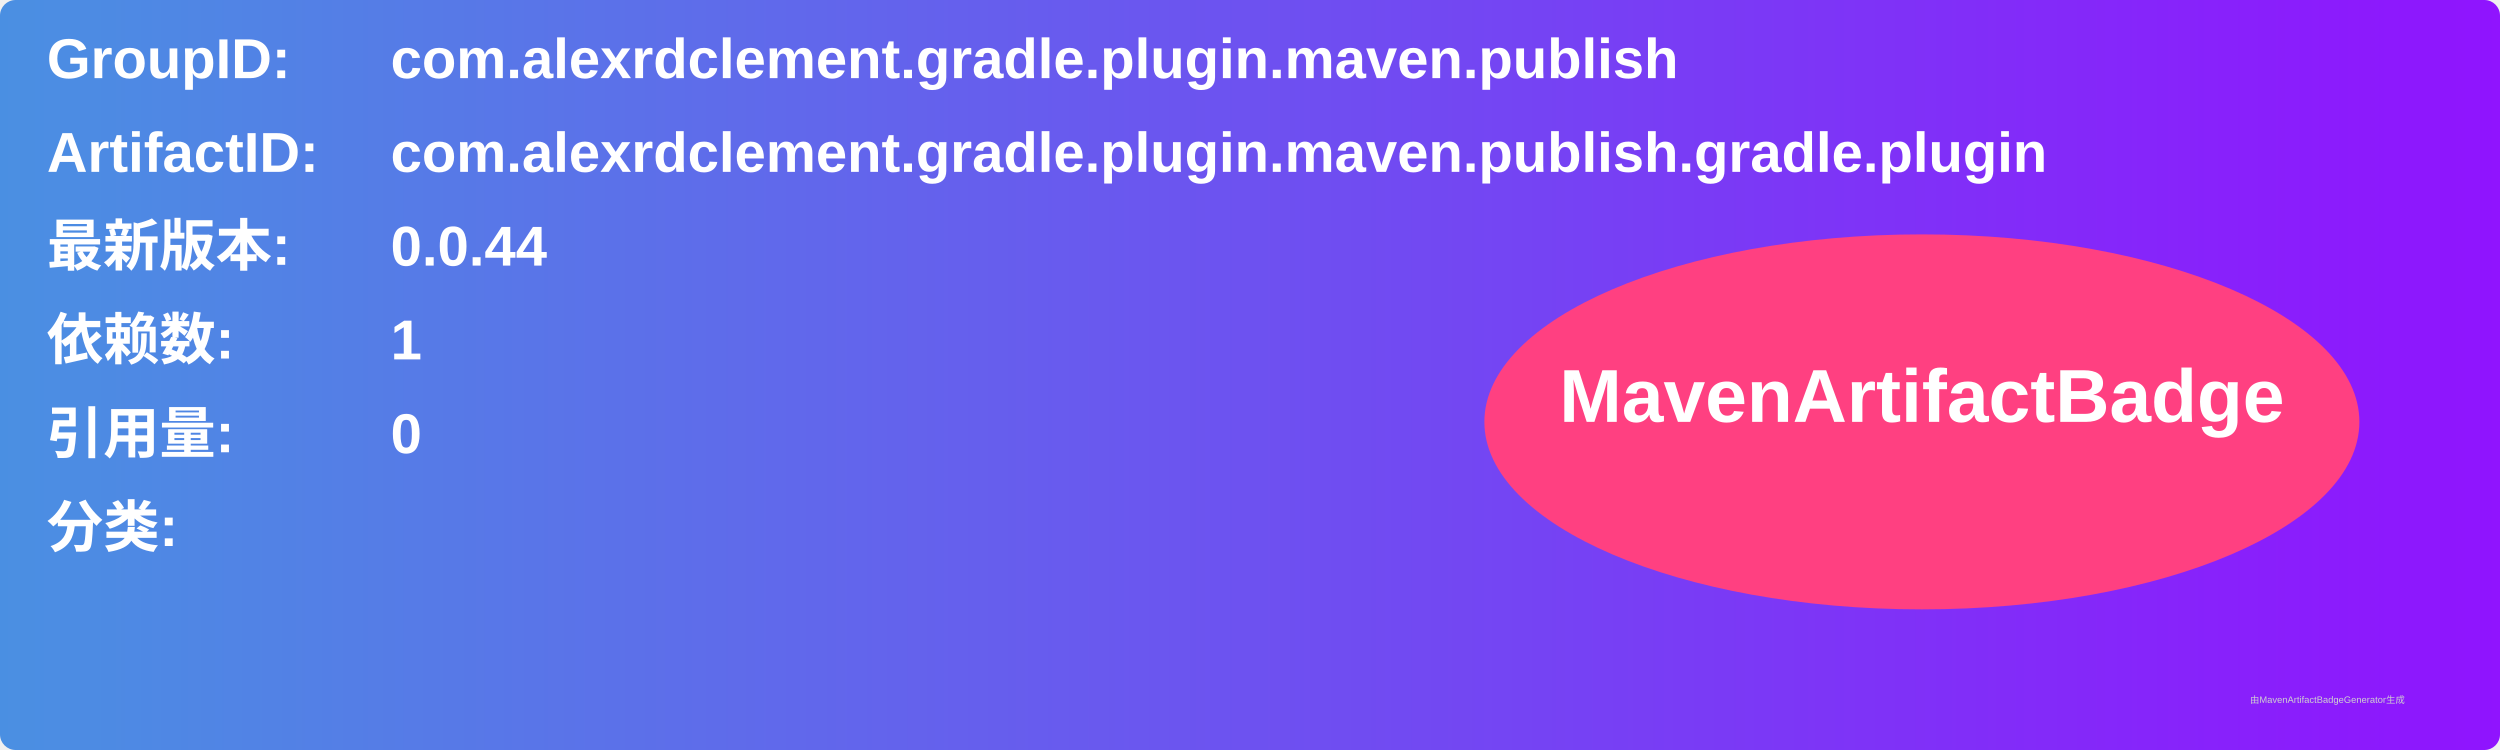
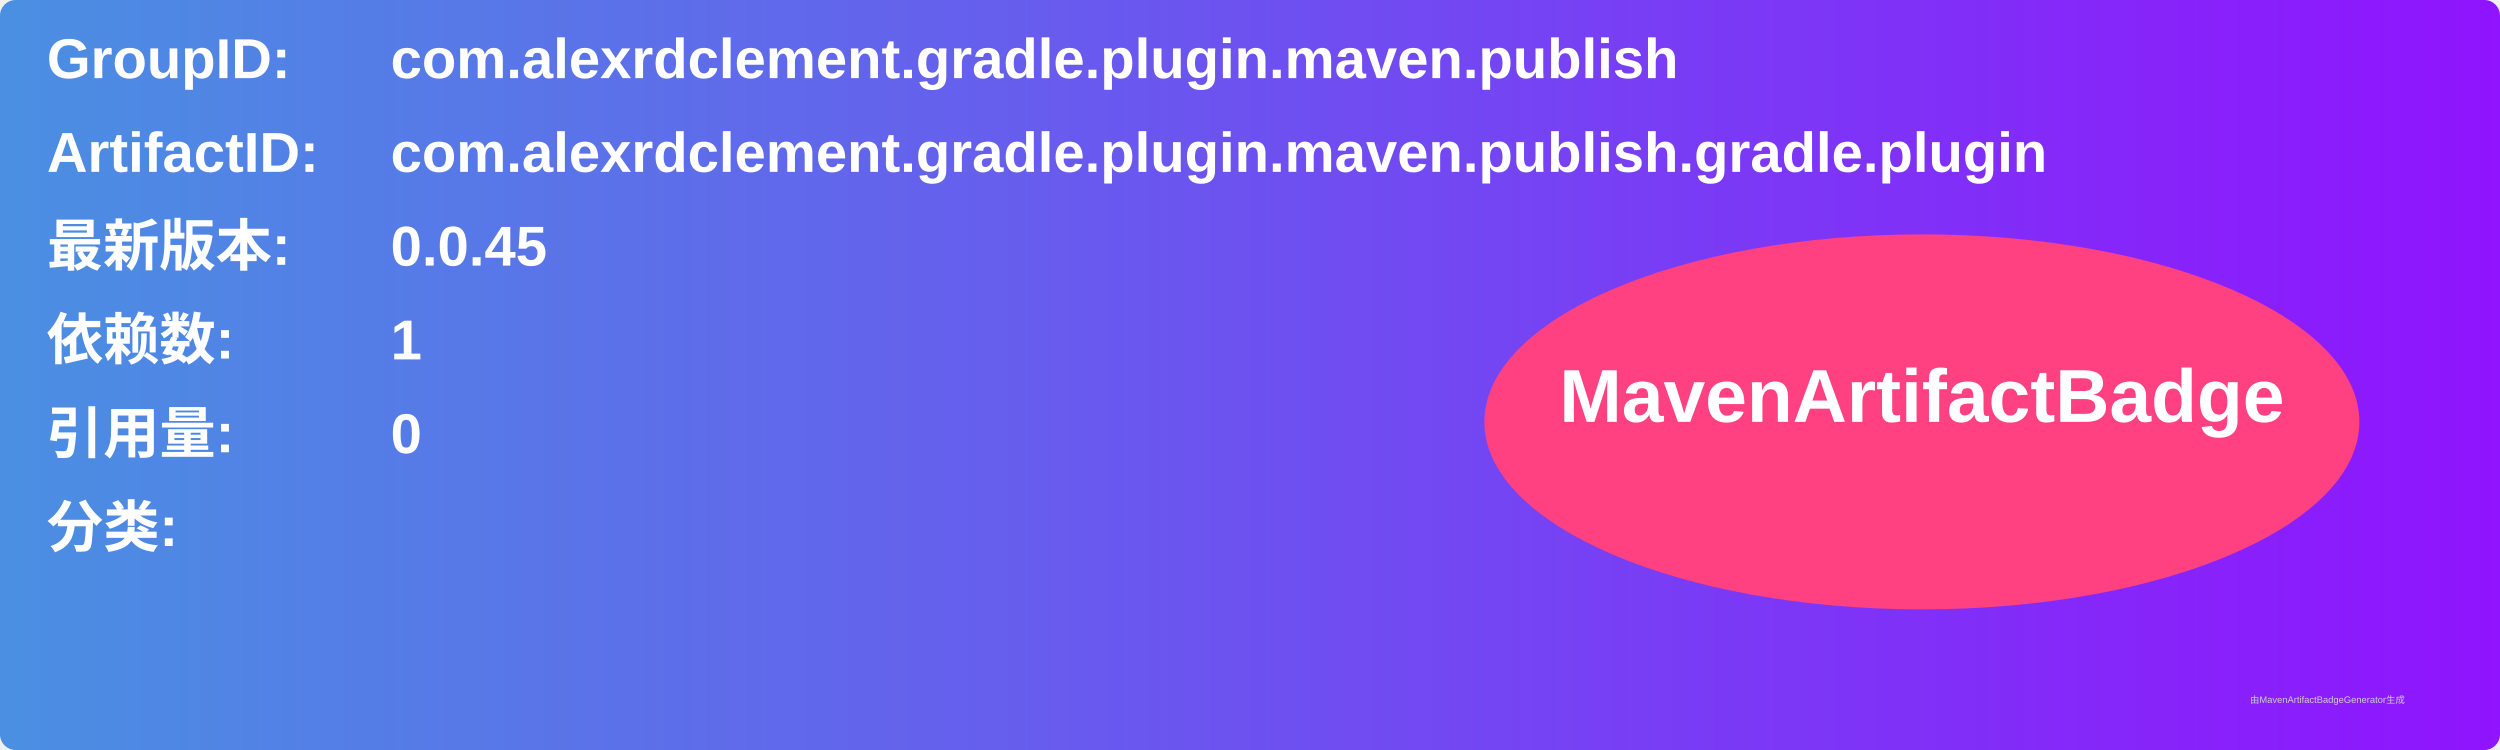
<svg xmlns="http://www.w3.org/2000/svg" width="800" height="240" viewBox="0 0 800 240">
  <linearGradient id="grad" x1="0%" y1="0%" x2="100%" y2="0%">
    <stop offset="0%" stop-color="#4a90e2" />
    <stop offset="100%" stop-color="#9013fe" />
  </linearGradient>
  <rect width="100%" height="100%" rx="5" ry="5" fill="url(#grad)" />
  <g transform="translate(15, 15)">
    <text x="0" y="10" font-family="Arial" font-size="18" fill="white" font-weight="bold" width="260">GroupID:</text>
    <text x="110" y="10" font-family="Arial" font-size="18" fill="white" font-weight="bold" width="460">com.alexrdclement.gradle.plugin.maven.publish</text>
    <text x="0" y="40" font-family="Arial" font-size="18" fill="white" font-weight="bold" width="260">ArtifactID:</text>
    <text x="110" y="40" font-family="Arial" font-size="18" fill="white" font-weight="bold" width="460">com.alexrdclement.gradle.plugin.maven.publish.gradle.plugin</text>
    <text x="0" y="70" font-family="Arial" font-size="18" fill="white" font-weight="bold">最新版本:</text>
    <text x="110" y="70" font-family="Arial" font-size="18" fill="white" font-weight="bold">
-       <tspan font-weight="bold">0.0.44</tspan>
+       <tspan font-weight="bold">0.0.45</tspan>
    </text>
    <text x="0" y="100" font-family="Arial" font-size="18" fill="white" font-weight="bold">依赖数: </text>
    <text x="110" y="100" font-family="Arial" font-size="18" fill="white">
      <tspan font-weight="bold">1</tspan>
    </text>
    <text x="0" y="130" font-family="Arial" font-size="18" fill="white" font-weight="bold">引用量: </text>
    <text x="110" y="130" font-family="Arial" font-size="18" fill="white">
      <tspan font-weight="bold">0</tspan>
    </text>
    <text x="0" y="160" font-family="Arial" font-size="18" fill="white" font-weight="bold">分类:</text>
    <text x="10" y="190" font-family="Arial" font-size="10" fill="white">
      <tspan font-weight="bold" />
    </text>
    <ellipse cx="600" cy="120" rx="140" ry="60" fill="#ff4081" />
    <text x="600" y="120" text-anchor="middle" font-family="Arial" font-size="24" fill="white" font-weight="bold">MavenArtifactBadge</text>
  </g>
  <text x="720" y="225" font-family="Arial" font-size="3" fill="#d0d0d0">由MavenArtifactBadgeGenerator生成</text>
</svg>
